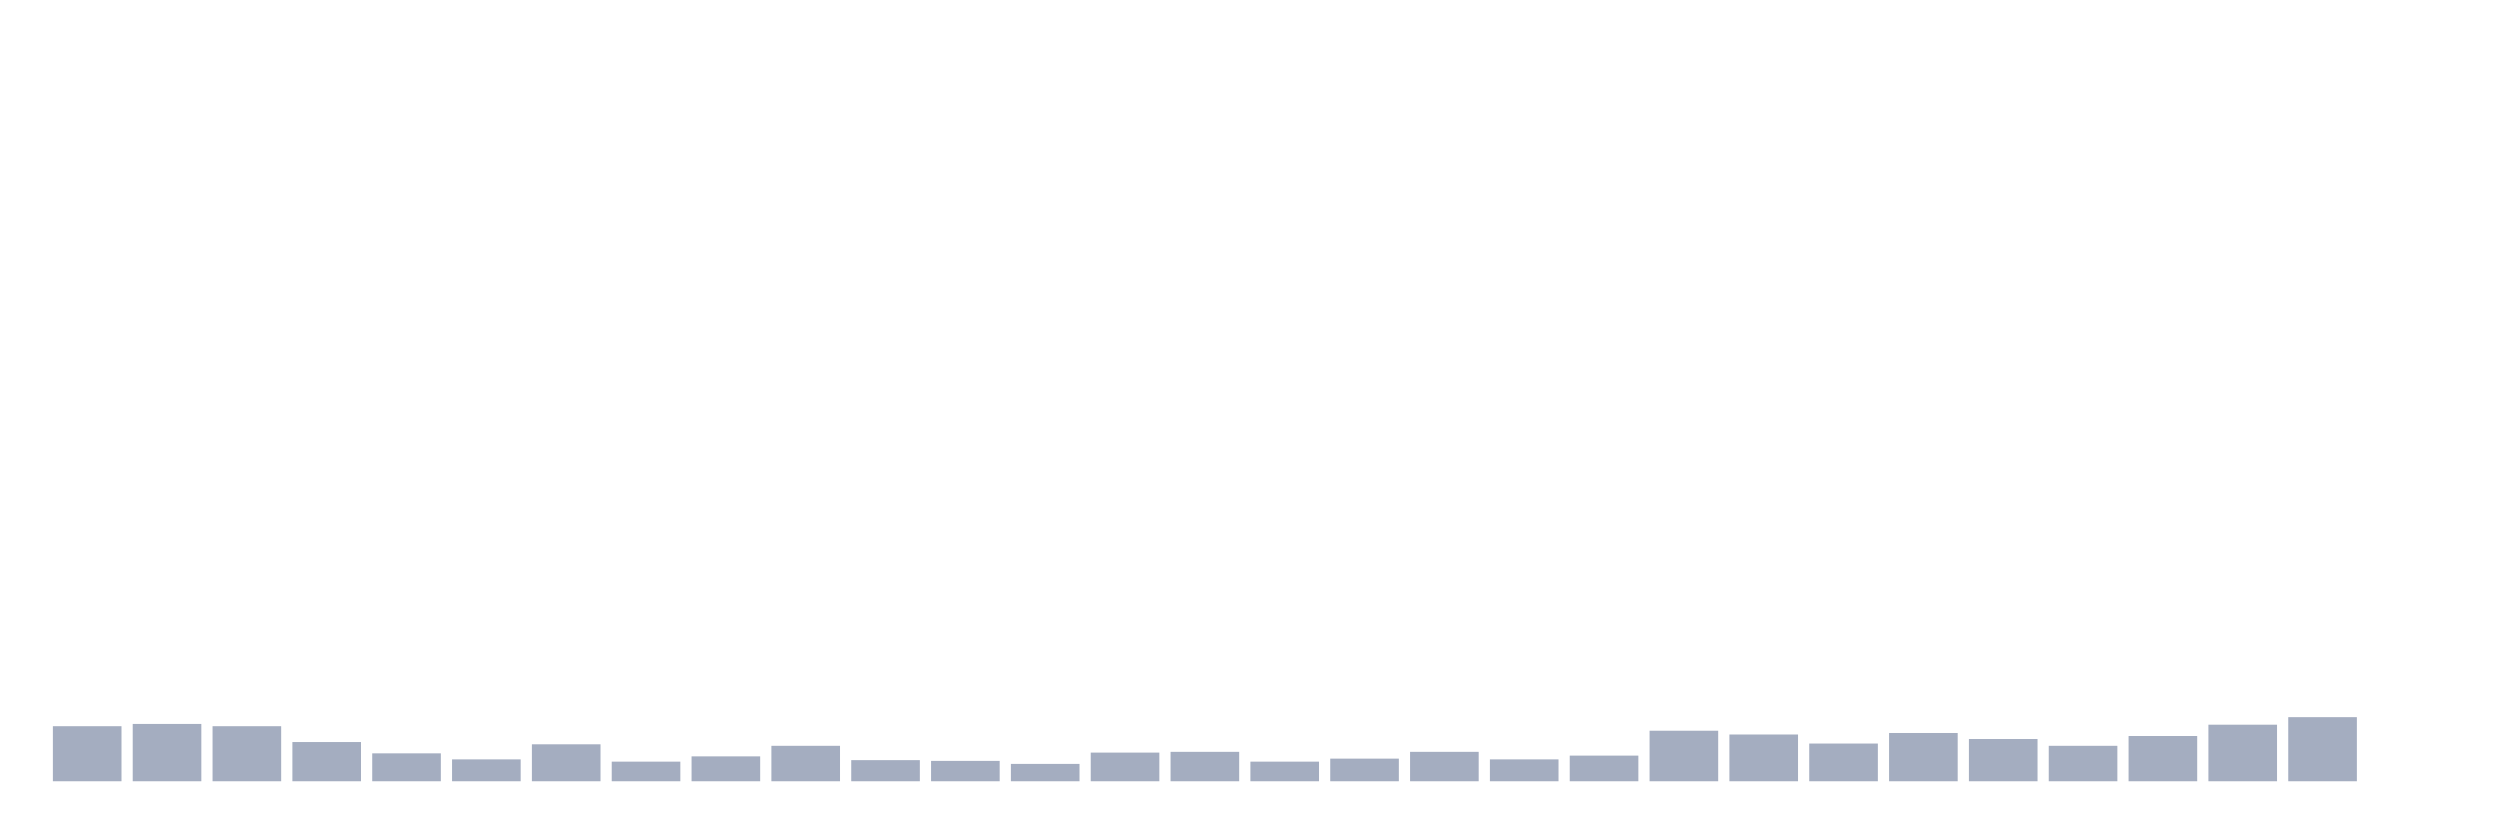
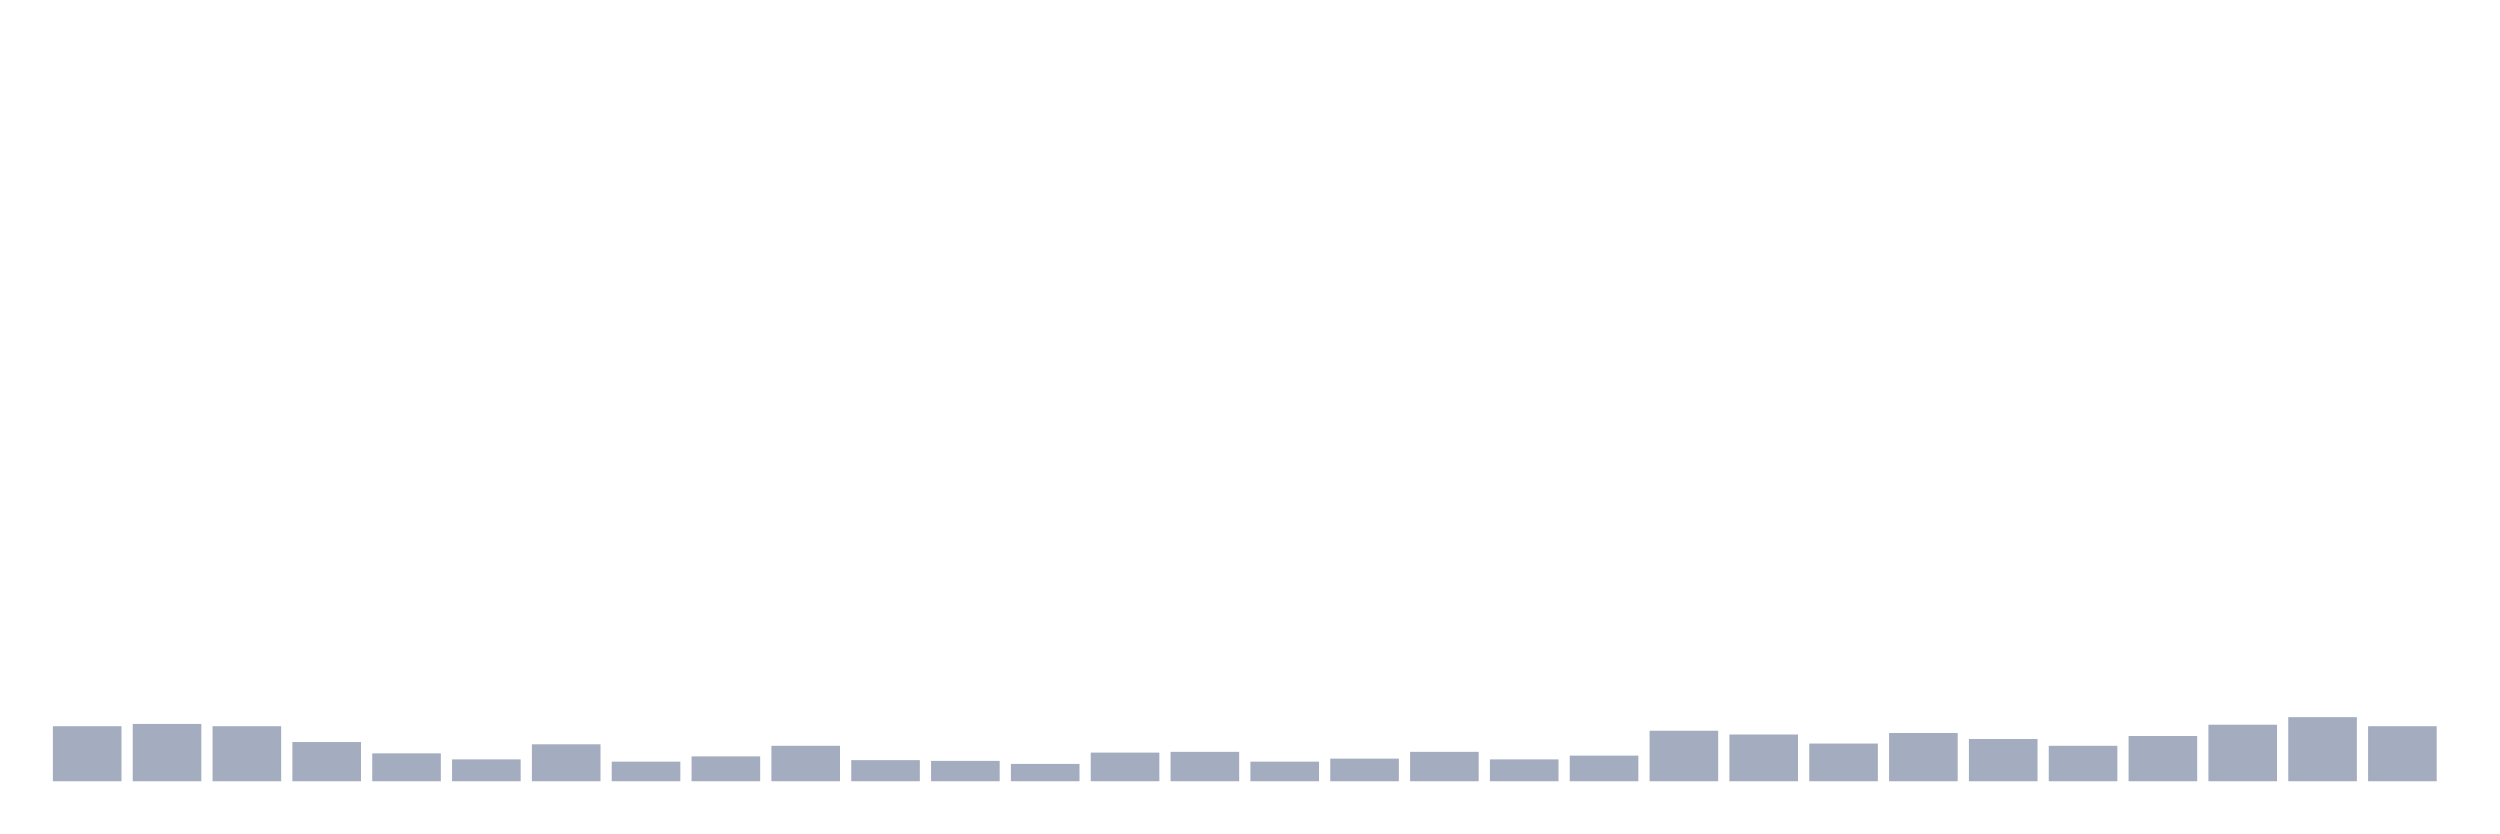
<svg xmlns="http://www.w3.org/2000/svg" viewBox="0 0 480 160">
  <g transform="translate(10,10)">
    <rect class="bar" x="0.153" width="13.175" y="129.43" height="10.57" fill="rgb(164,173,192)" />
    <rect class="bar" x="15.482" width="13.175" y="128.996" height="11.004" fill="rgb(164,173,192)" />
    <rect class="bar" x="30.81" width="13.175" y="129.43" height="10.57" fill="rgb(164,173,192)" />
    <rect class="bar" x="46.138" width="13.175" y="132.471" height="7.529" fill="rgb(164,173,192)" />
    <rect class="bar" x="61.466" width="13.175" y="134.643" height="5.357" fill="rgb(164,173,192)" />
    <rect class="bar" x="76.794" width="13.175" y="135.801" height="4.199" fill="rgb(164,173,192)" />
    <rect class="bar" x="92.123" width="13.175" y="132.905" height="7.095" fill="rgb(164,173,192)" />
    <rect class="bar" x="107.451" width="13.175" y="136.235" height="3.765" fill="rgb(164,173,192)" />
    <rect class="bar" x="122.779" width="13.175" y="135.222" height="4.778" fill="rgb(164,173,192)" />
    <rect class="bar" x="138.107" width="13.175" y="133.195" height="6.805" fill="rgb(164,173,192)" />
    <rect class="bar" x="153.436" width="13.175" y="135.946" height="4.054" fill="rgb(164,173,192)" />
    <rect class="bar" x="168.764" width="13.175" y="136.091" height="3.909" fill="rgb(164,173,192)" />
    <rect class="bar" x="184.092" width="13.175" y="136.67" height="3.33" fill="rgb(164,173,192)" />
    <rect class="bar" x="199.42" width="13.175" y="134.498" height="5.502" fill="rgb(164,173,192)" />
    <rect class="bar" x="214.748" width="13.175" y="134.353" height="5.647" fill="rgb(164,173,192)" />
    <rect class="bar" x="230.077" width="13.175" y="136.235" height="3.765" fill="rgb(164,173,192)" />
    <rect class="bar" x="245.405" width="13.175" y="135.656" height="4.344" fill="rgb(164,173,192)" />
    <rect class="bar" x="260.733" width="13.175" y="134.353" height="5.647" fill="rgb(164,173,192)" />
    <rect class="bar" x="276.061" width="13.175" y="135.801" height="4.199" fill="rgb(164,173,192)" />
    <rect class="bar" x="291.39" width="13.175" y="135.077" height="4.923" fill="rgb(164,173,192)" />
    <rect class="bar" x="306.718" width="13.175" y="130.299" height="9.701" fill="rgb(164,173,192)" />
    <rect class="bar" x="322.046" width="13.175" y="131.023" height="8.977" fill="rgb(164,173,192)" />
    <rect class="bar" x="337.374" width="13.175" y="132.76" height="7.24" fill="rgb(164,173,192)" />
    <rect class="bar" x="352.702" width="13.175" y="130.733" height="9.267" fill="rgb(164,173,192)" />
    <rect class="bar" x="368.031" width="13.175" y="131.892" height="8.108" fill="rgb(164,173,192)" />
    <rect class="bar" x="383.359" width="13.175" y="133.195" height="6.805" fill="rgb(164,173,192)" />
    <rect class="bar" x="398.687" width="13.175" y="131.313" height="8.687" fill="rgb(164,173,192)" />
    <rect class="bar" x="414.015" width="13.175" y="129.141" height="10.859" fill="rgb(164,173,192)" />
    <rect class="bar" x="429.344" width="13.175" y="127.693" height="12.307" fill="rgb(164,173,192)" />
-     <rect class="bar" x="444.672" width="13.175" y="140" height="0" fill="rgb(164,173,192)" />
+     <rect class="bar" x="444.672" width="13.175" y="129.43" height="10.57" fill="rgb(164,173,192)" />
  </g>
</svg>
